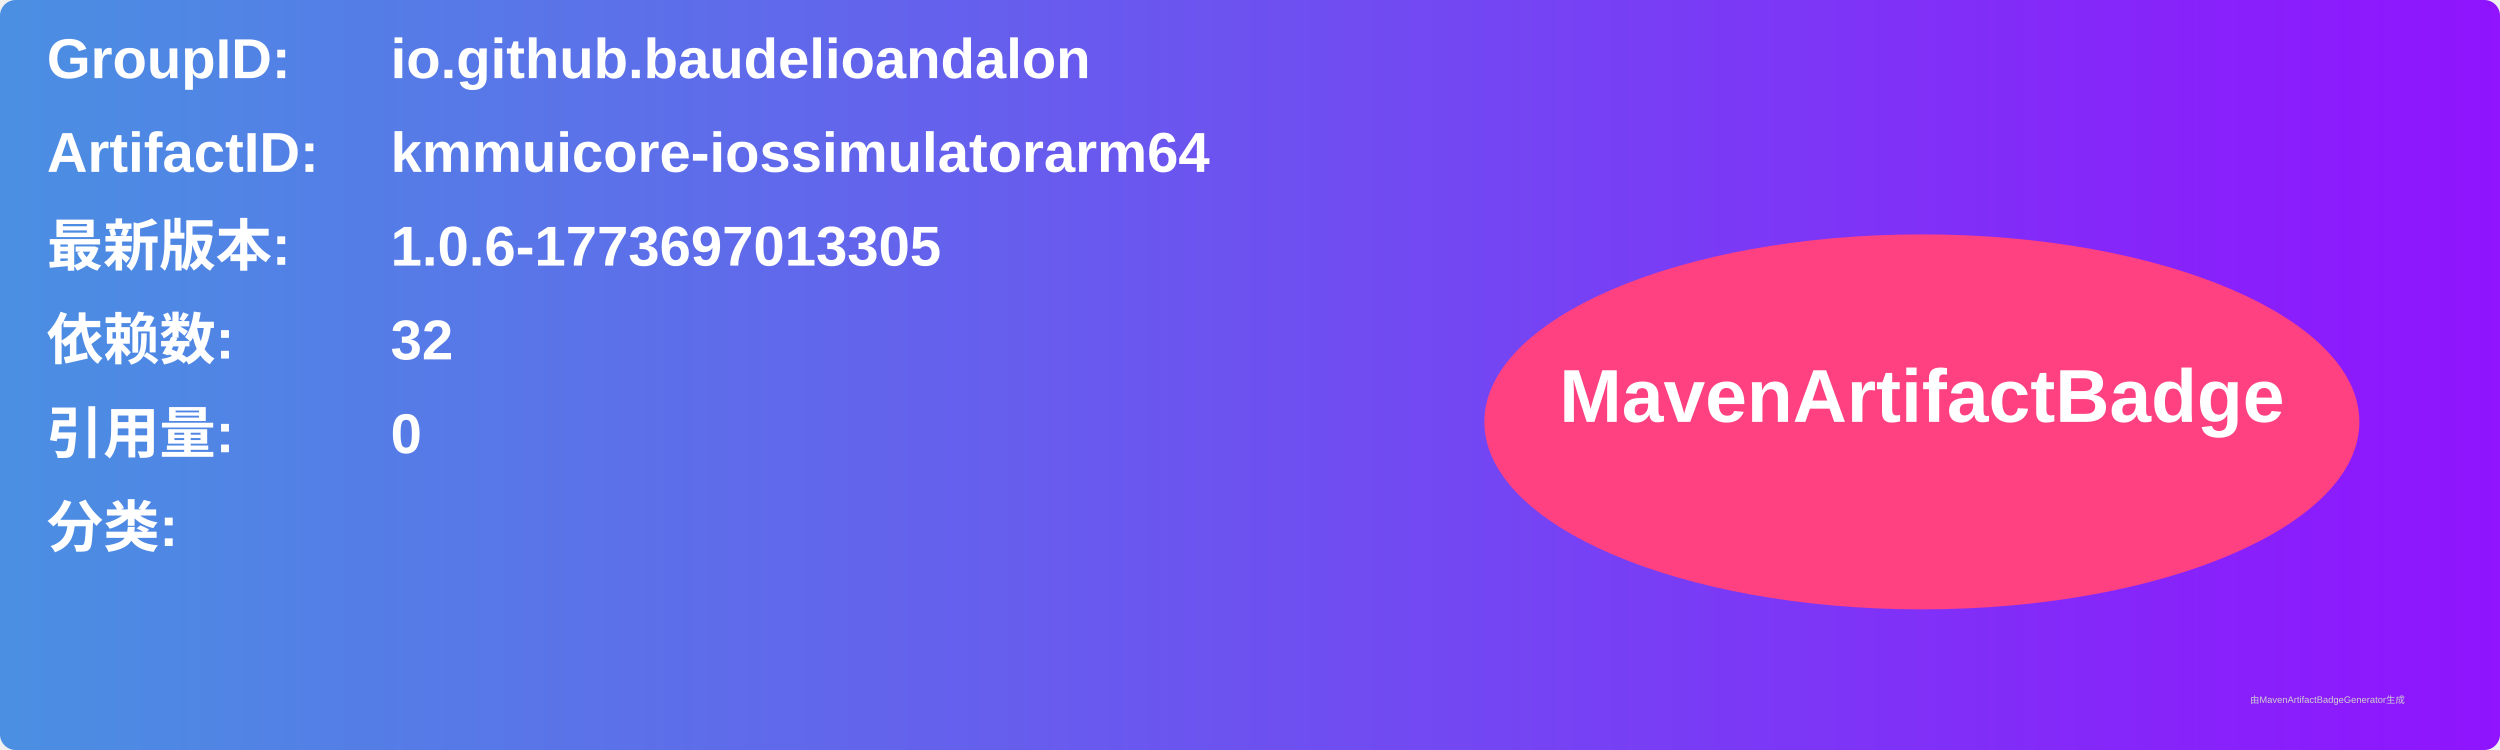
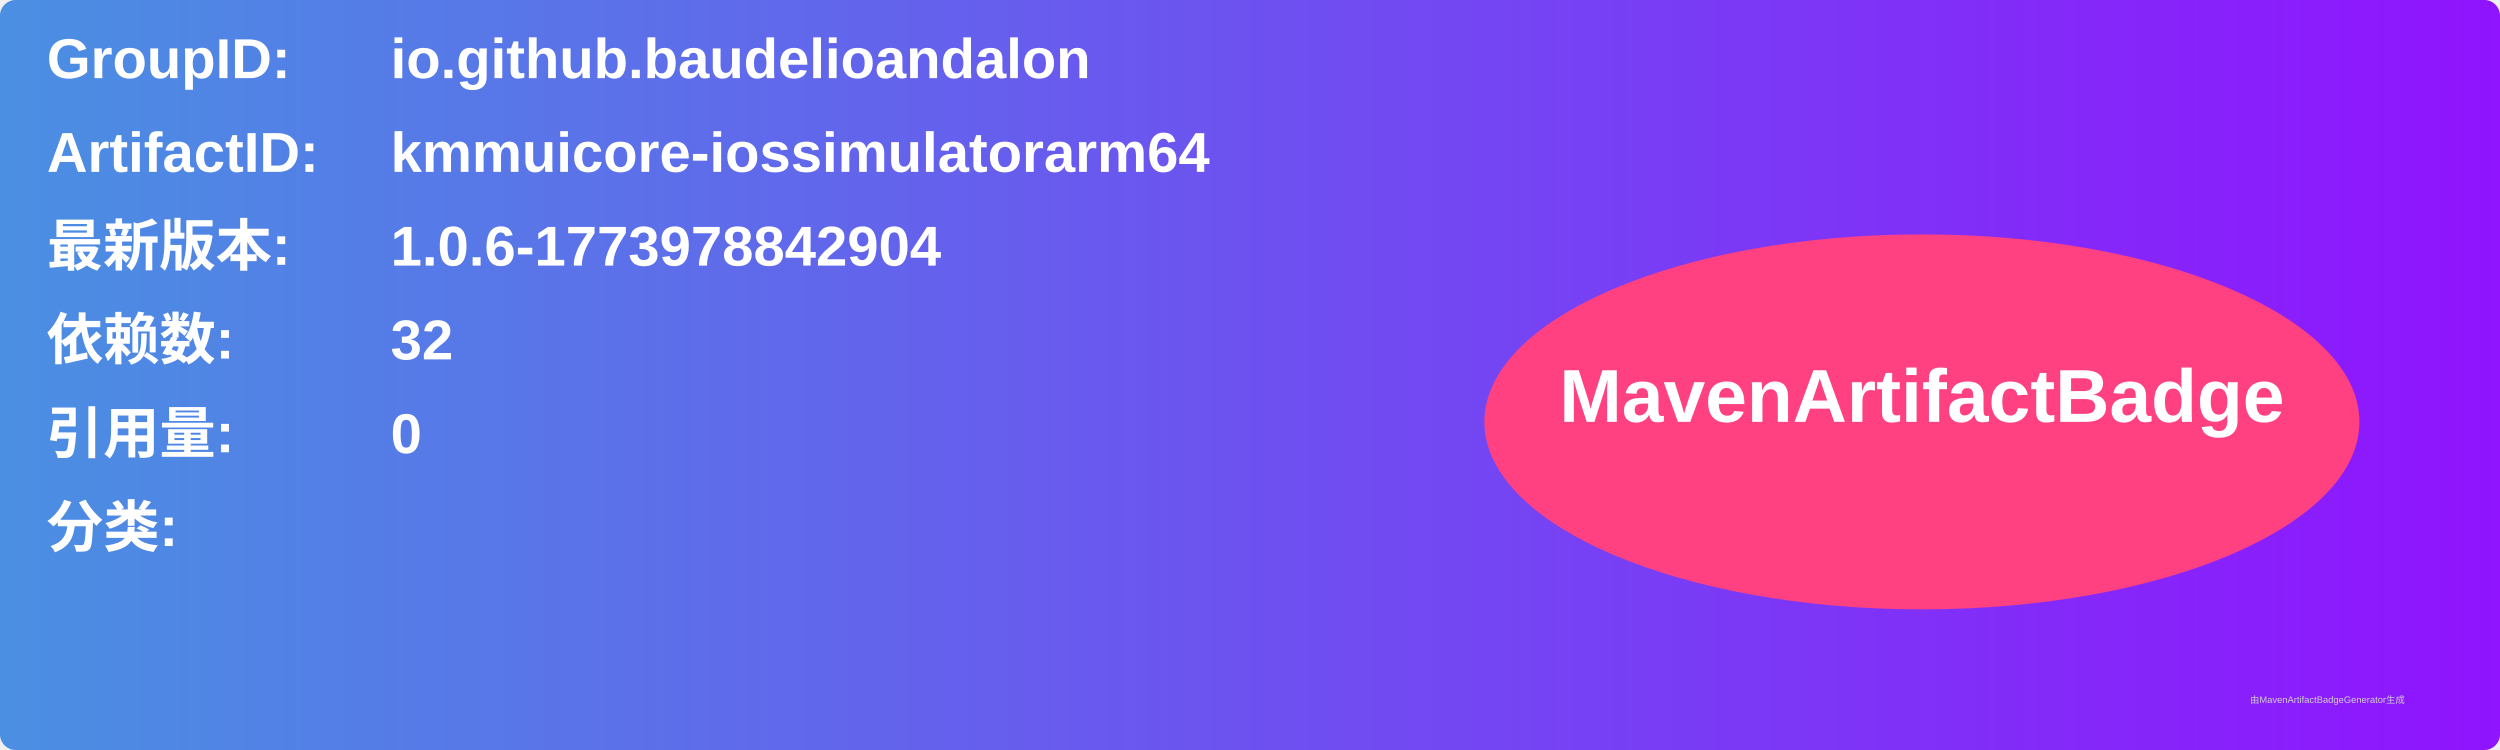
<svg xmlns="http://www.w3.org/2000/svg" width="800" height="240" viewBox="0 0 800 240">
  <linearGradient id="grad" x1="0%" y1="0%" x2="100%" y2="0%">
    <stop offset="0%" stop-color="#4a90e2" />
    <stop offset="100%" stop-color="#9013fe" />
  </linearGradient>
  <rect width="100%" height="100%" rx="5" ry="5" fill="url(#grad)" />
  <g transform="translate(15, 15)">
    <text x="0" y="10" font-family="Arial" font-size="18" fill="white" font-weight="bold" width="260">GroupID:</text>
    <text x="110" y="10" font-family="Arial" font-size="18" fill="white" font-weight="bold" width="460">io.github.baudelioandalon</text>
    <text x="0" y="40" font-family="Arial" font-size="18" fill="white" font-weight="bold" width="260">ArtifactID:</text>
    <text x="110" y="40" font-family="Arial" font-size="18" fill="white" font-weight="bold" width="460">kmmuicore-iossimulatorarm64</text>
    <text x="0" y="70" font-family="Arial" font-size="18" fill="white" font-weight="bold">最新版本:</text>
    <text x="110" y="70" font-family="Arial" font-size="18" fill="white" font-weight="bold">
-       <tspan font-weight="bold">1.0.6-1773697013305</tspan>
+       <tspan font-weight="bold">1.0.6-1773978842904</tspan>
    </text>
    <text x="0" y="100" font-family="Arial" font-size="18" fill="white" font-weight="bold">依赖数: </text>
    <text x="110" y="100" font-family="Arial" font-size="18" fill="white">
      <tspan font-weight="bold">32</tspan>
    </text>
    <text x="0" y="130" font-family="Arial" font-size="18" fill="white" font-weight="bold">引用量: </text>
    <text x="110" y="130" font-family="Arial" font-size="18" fill="white">
      <tspan font-weight="bold">0</tspan>
    </text>
    <text x="0" y="160" font-family="Arial" font-size="18" fill="white" font-weight="bold">分类:</text>
    <text x="10" y="190" font-family="Arial" font-size="10" fill="white">
      <tspan font-weight="bold" />
    </text>
    <ellipse cx="600" cy="120" rx="140" ry="60" fill="#ff4081" />
    <text x="600" y="120" text-anchor="middle" font-family="Arial" font-size="24" fill="white" font-weight="bold">MavenArtifactBadge</text>
  </g>
  <text x="720" y="225" font-family="Arial" font-size="3" fill="#d0d0d0">由MavenArtifactBadgeGenerator生成</text>
</svg>
